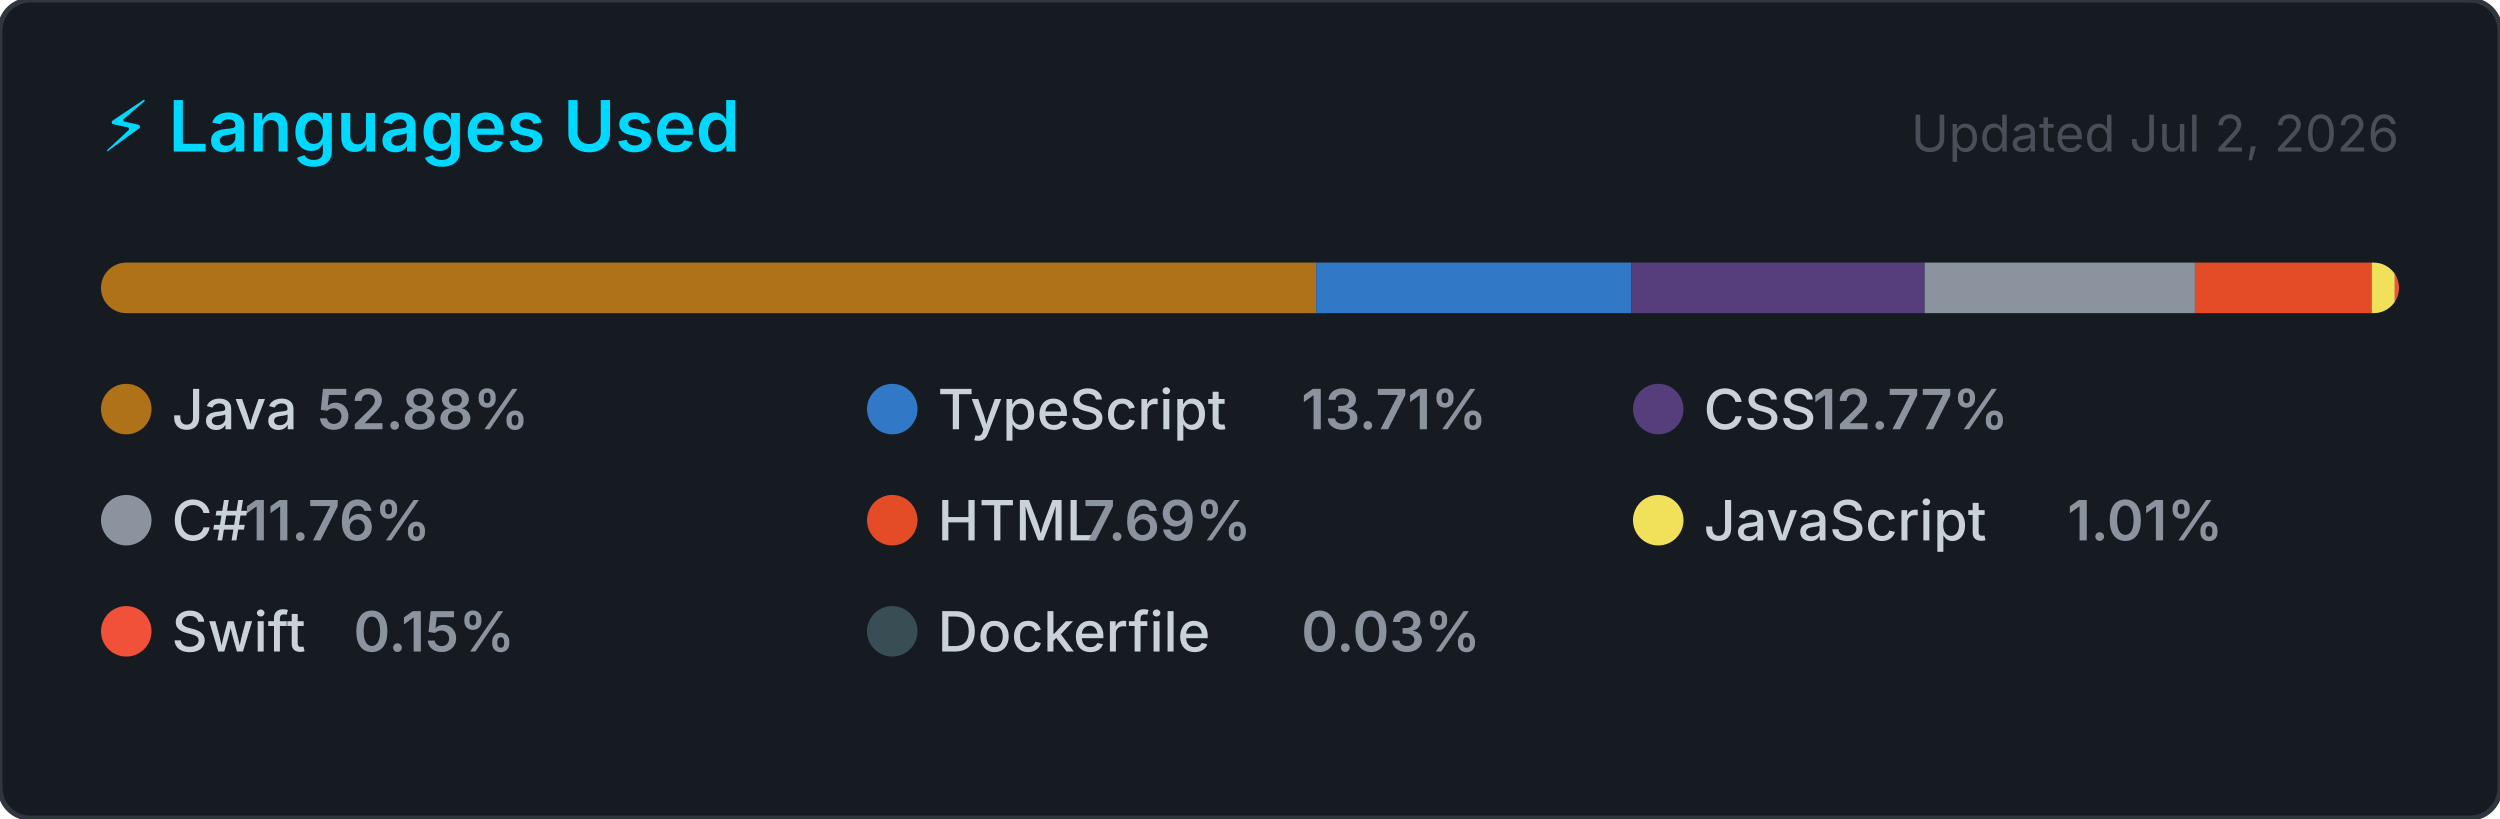
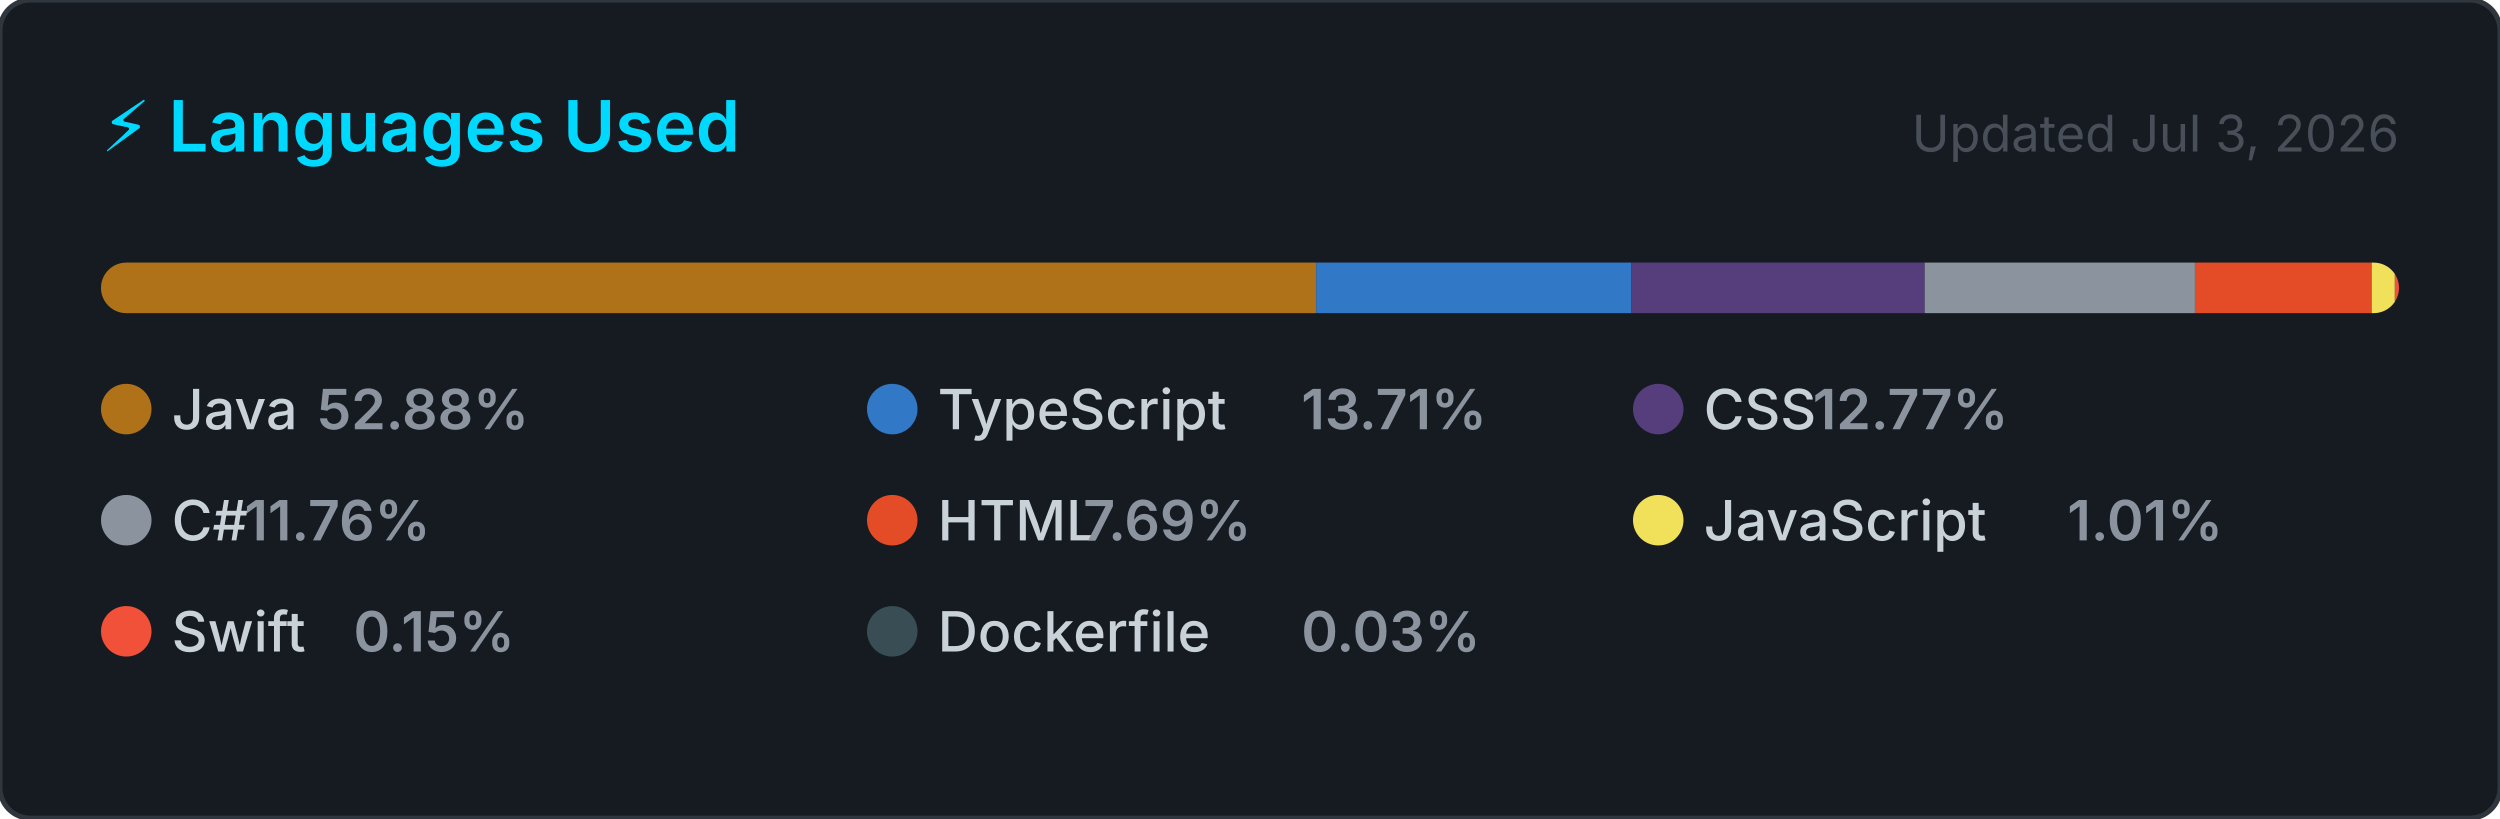
<svg xmlns="http://www.w3.org/2000/svg" width="495" height="162" viewBox="0 0 495 162" role="img" aria-label="Top programming languages for NaXeMate">
  <style>
    .card      { fill: #161b22; stroke: #30363d; stroke-width: 1; }
    .title     { font: 600 14px -apple-system, BlinkMacSystemFont, 'Segoe UI', sans-serif; fill: #00D9FF; }
    .updated   { font: 400 10px -apple-system, BlinkMacSystemFont, 'Segoe UI', sans-serif; fill: #484f58; }
    .lang-name { font: 500 11px -apple-system, BlinkMacSystemFont, 'Segoe UI', sans-serif; fill: #c9d1d9; }
    .lang-pct  { font: 600 11px -apple-system, BlinkMacSystemFont, 'Segoe UI', sans-serif; fill: #8b949e; }
  </style>
  <defs>
    <clipPath id="bar-clip">
      <rect x="20" y="52" width="455" height="10" rx="5" />
    </clipPath>
  </defs>
  <rect width="495" height="162" rx="6" ry="6" class="card" />
  <text x="20" y="30" class="title">⚡ Languages Used</text>
-   <text x="475" y="30" class="updated" text-anchor="end">Updated Jul 2, 2026</text>
+   <text x="475" y="30" class="updated" text-anchor="end">Updated Jul 3, 2026</text>
  <rect x="20" y="52" width="455" height="10" rx="5" fill="#21262d" />
  <g clip-path="url(#bar-clip)">
    <rect x="20.00" y="52" width="240.61" height="10" fill="#b07219" />
    <rect x="260.61" y="52" width="62.39" height="10" fill="#3178c6" />
    <rect x="323.00" y="52" width="58.09" height="10" fill="#563d7c" />
    <rect x="381.09" y="52" width="53.50" height="10" fill="#8b949e" />
    <rect x="434.60" y="52" width="35.01" height="10" fill="#e34c26" />
    <rect x="469.60" y="52" width="4.58" height="10" fill="#f1e05a" />
    <rect x="474.18" y="52" width="2.00" height="10" fill="#F05138" />
    <rect x="476.18" y="52" width="2.00" height="10" fill="#384d54" />
  </g>
  <g transform="translate(20, 76)">
    <circle cx="5" cy="5" r="5" fill="#b07219" />
    <text x="14" y="9" class="lang-name">Java</text>
    <text x="14" y="9" class="lang-pct" dx="28.8">52.88%</text>
  </g>
  <g transform="translate(171.6667, 76)">
    <circle cx="5" cy="5" r="5" fill="#3178c6" />
    <text x="14" y="9" class="lang-name">TypeScript</text>
    <text x="14" y="9" class="lang-pct" dx="72">13.71%</text>
  </g>
  <g transform="translate(323.3333, 76)">
    <circle cx="5" cy="5" r="5" fill="#563d7c" />
    <text x="14" y="9" class="lang-name">CSS</text>
    <text x="14" y="9" class="lang-pct" dx="21.6">12.77%</text>
  </g>
  <g transform="translate(20, 98)">
    <circle cx="5" cy="5" r="5" fill="#8b949e" />
    <text x="14" y="9" class="lang-name">C#</text>
    <text x="14" y="9" class="lang-pct" dx="14.4">11.76%</text>
  </g>
  <g transform="translate(171.6667, 98)">
    <circle cx="5" cy="5" r="5" fill="#e34c26" />
    <text x="14" y="9" class="lang-name">HTML</text>
    <text x="14" y="9" class="lang-pct" dx="28.8">7.69%</text>
  </g>
  <g transform="translate(323.3333, 98)">
    <circle cx="5" cy="5" r="5" fill="#f1e05a" />
    <text x="14" y="9" class="lang-name">JavaScript</text>
    <text x="14" y="9" class="lang-pct" dx="72">1.01%</text>
  </g>
  <g transform="translate(20, 120)">
    <circle cx="5" cy="5" r="5" fill="#F05138" />
    <text x="14" y="9" class="lang-name">Swift</text>
    <text x="14" y="9" class="lang-pct" dx="36">0.15%</text>
  </g>
  <g transform="translate(171.6667, 120)">
    <circle cx="5" cy="5" r="5" fill="#384d54" />
    <text x="14" y="9" class="lang-name">Dockerfile</text>
    <text x="14" y="9" class="lang-pct" dx="72">0.03%</text>
  </g>
</svg>
